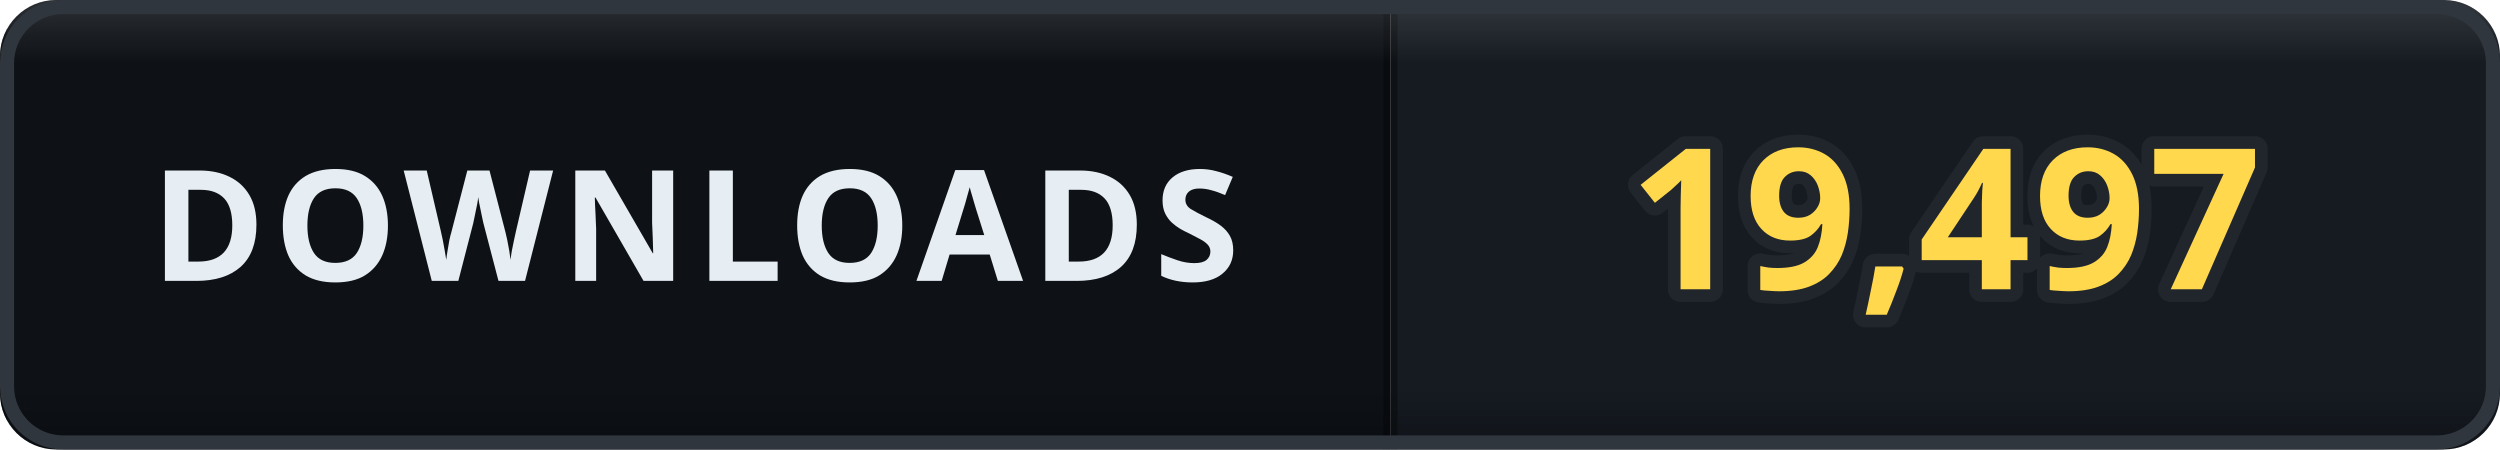
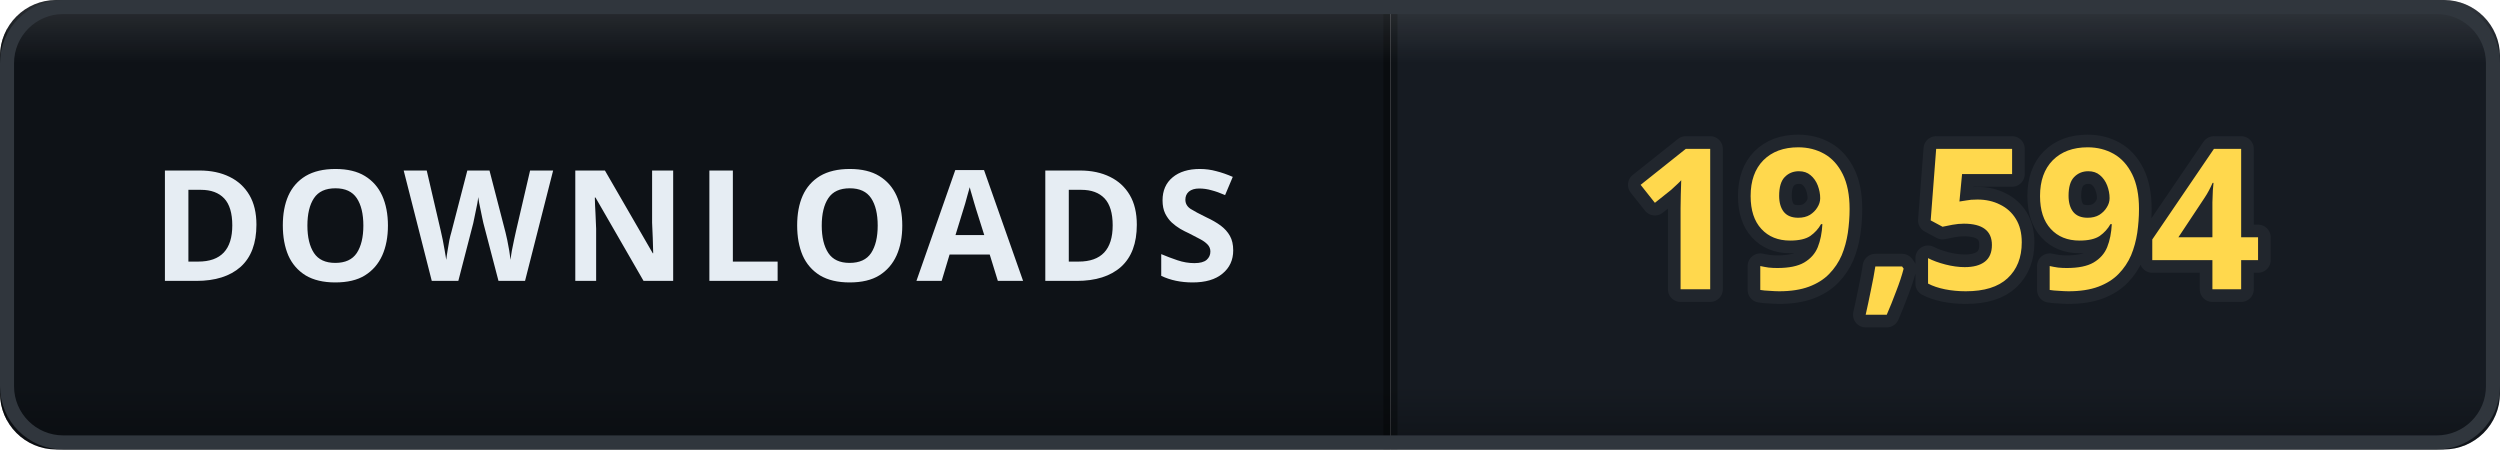
- <svg xmlns="http://www.w3.org/2000/svg" width="178" height="32" viewBox="0 0 178 32" role="img" aria-label="DOWNLOADS: 19,497">
+ <svg xmlns="http://www.w3.org/2000/svg" width="178" height="32" viewBox="0 0 178 32" role="img" aria-label="DOWNLOADS: 19,594">
  <defs>
    <clipPath id="clip">
      <rect width="178" height="32" rx="4" />
    </clipPath>
    <linearGradient id="bevel" x1="0" y1="0" x2="0" y2="1">
      <stop offset="0" stop-color="#ffffff" stop-opacity="0.12" />
      <stop offset="0.14" stop-color="#ffffff" stop-opacity="0" />
      <stop offset="0.86" stop-color="#000000" stop-opacity="0" />
      <stop offset="1" stop-color="#000000" stop-opacity="0.28" />
    </linearGradient>
  </defs>
  <g clip-path="url(#clip)">
    <rect width="0" height="32" fill="#161b22" />
    <rect x="0" width="99" height="32" fill="#0e1217" />
    <rect x="99" width="79" height="32" fill="#161b22" />
    <rect x="-0.5" width="1" height="32" fill="#000000" opacity="0.35" />
    <rect x="98.5" width="1" height="32" fill="#000000" opacity="0.35" />
    <text x="49.5" y="20" font-family="Verdana, 'Segoe UI', sans-serif" font-size="11" font-weight="700" letter-spacing="0.6" fill="#e6edf3" text-anchor="middle">DOWNLOADS</text>
-     <text x="138.5" y="20.6" font-family="Verdana, 'Segoe UI', sans-serif" font-size="14" font-weight="700" letter-spacing="0.2" fill="#ffd84d" stroke="#21262d" stroke-width="1.8" stroke-linejoin="round" paint-order="stroke" text-anchor="middle">19,497</text>
+     <text x="138.5" y="20.6" font-family="Verdana, 'Segoe UI', sans-serif" font-size="14" font-weight="700" letter-spacing="0.2" fill="#ffd84d" stroke="#21262d" stroke-width="1.8" stroke-linejoin="round" paint-order="stroke" text-anchor="middle">19,594</text>
    <rect width="178" height="32" rx="4" fill="url(#bevel)" />
  </g>
  <rect x="0.5" y="0.5" width="177" height="31" rx="4" fill="none" stroke="#30363d" />
</svg>
